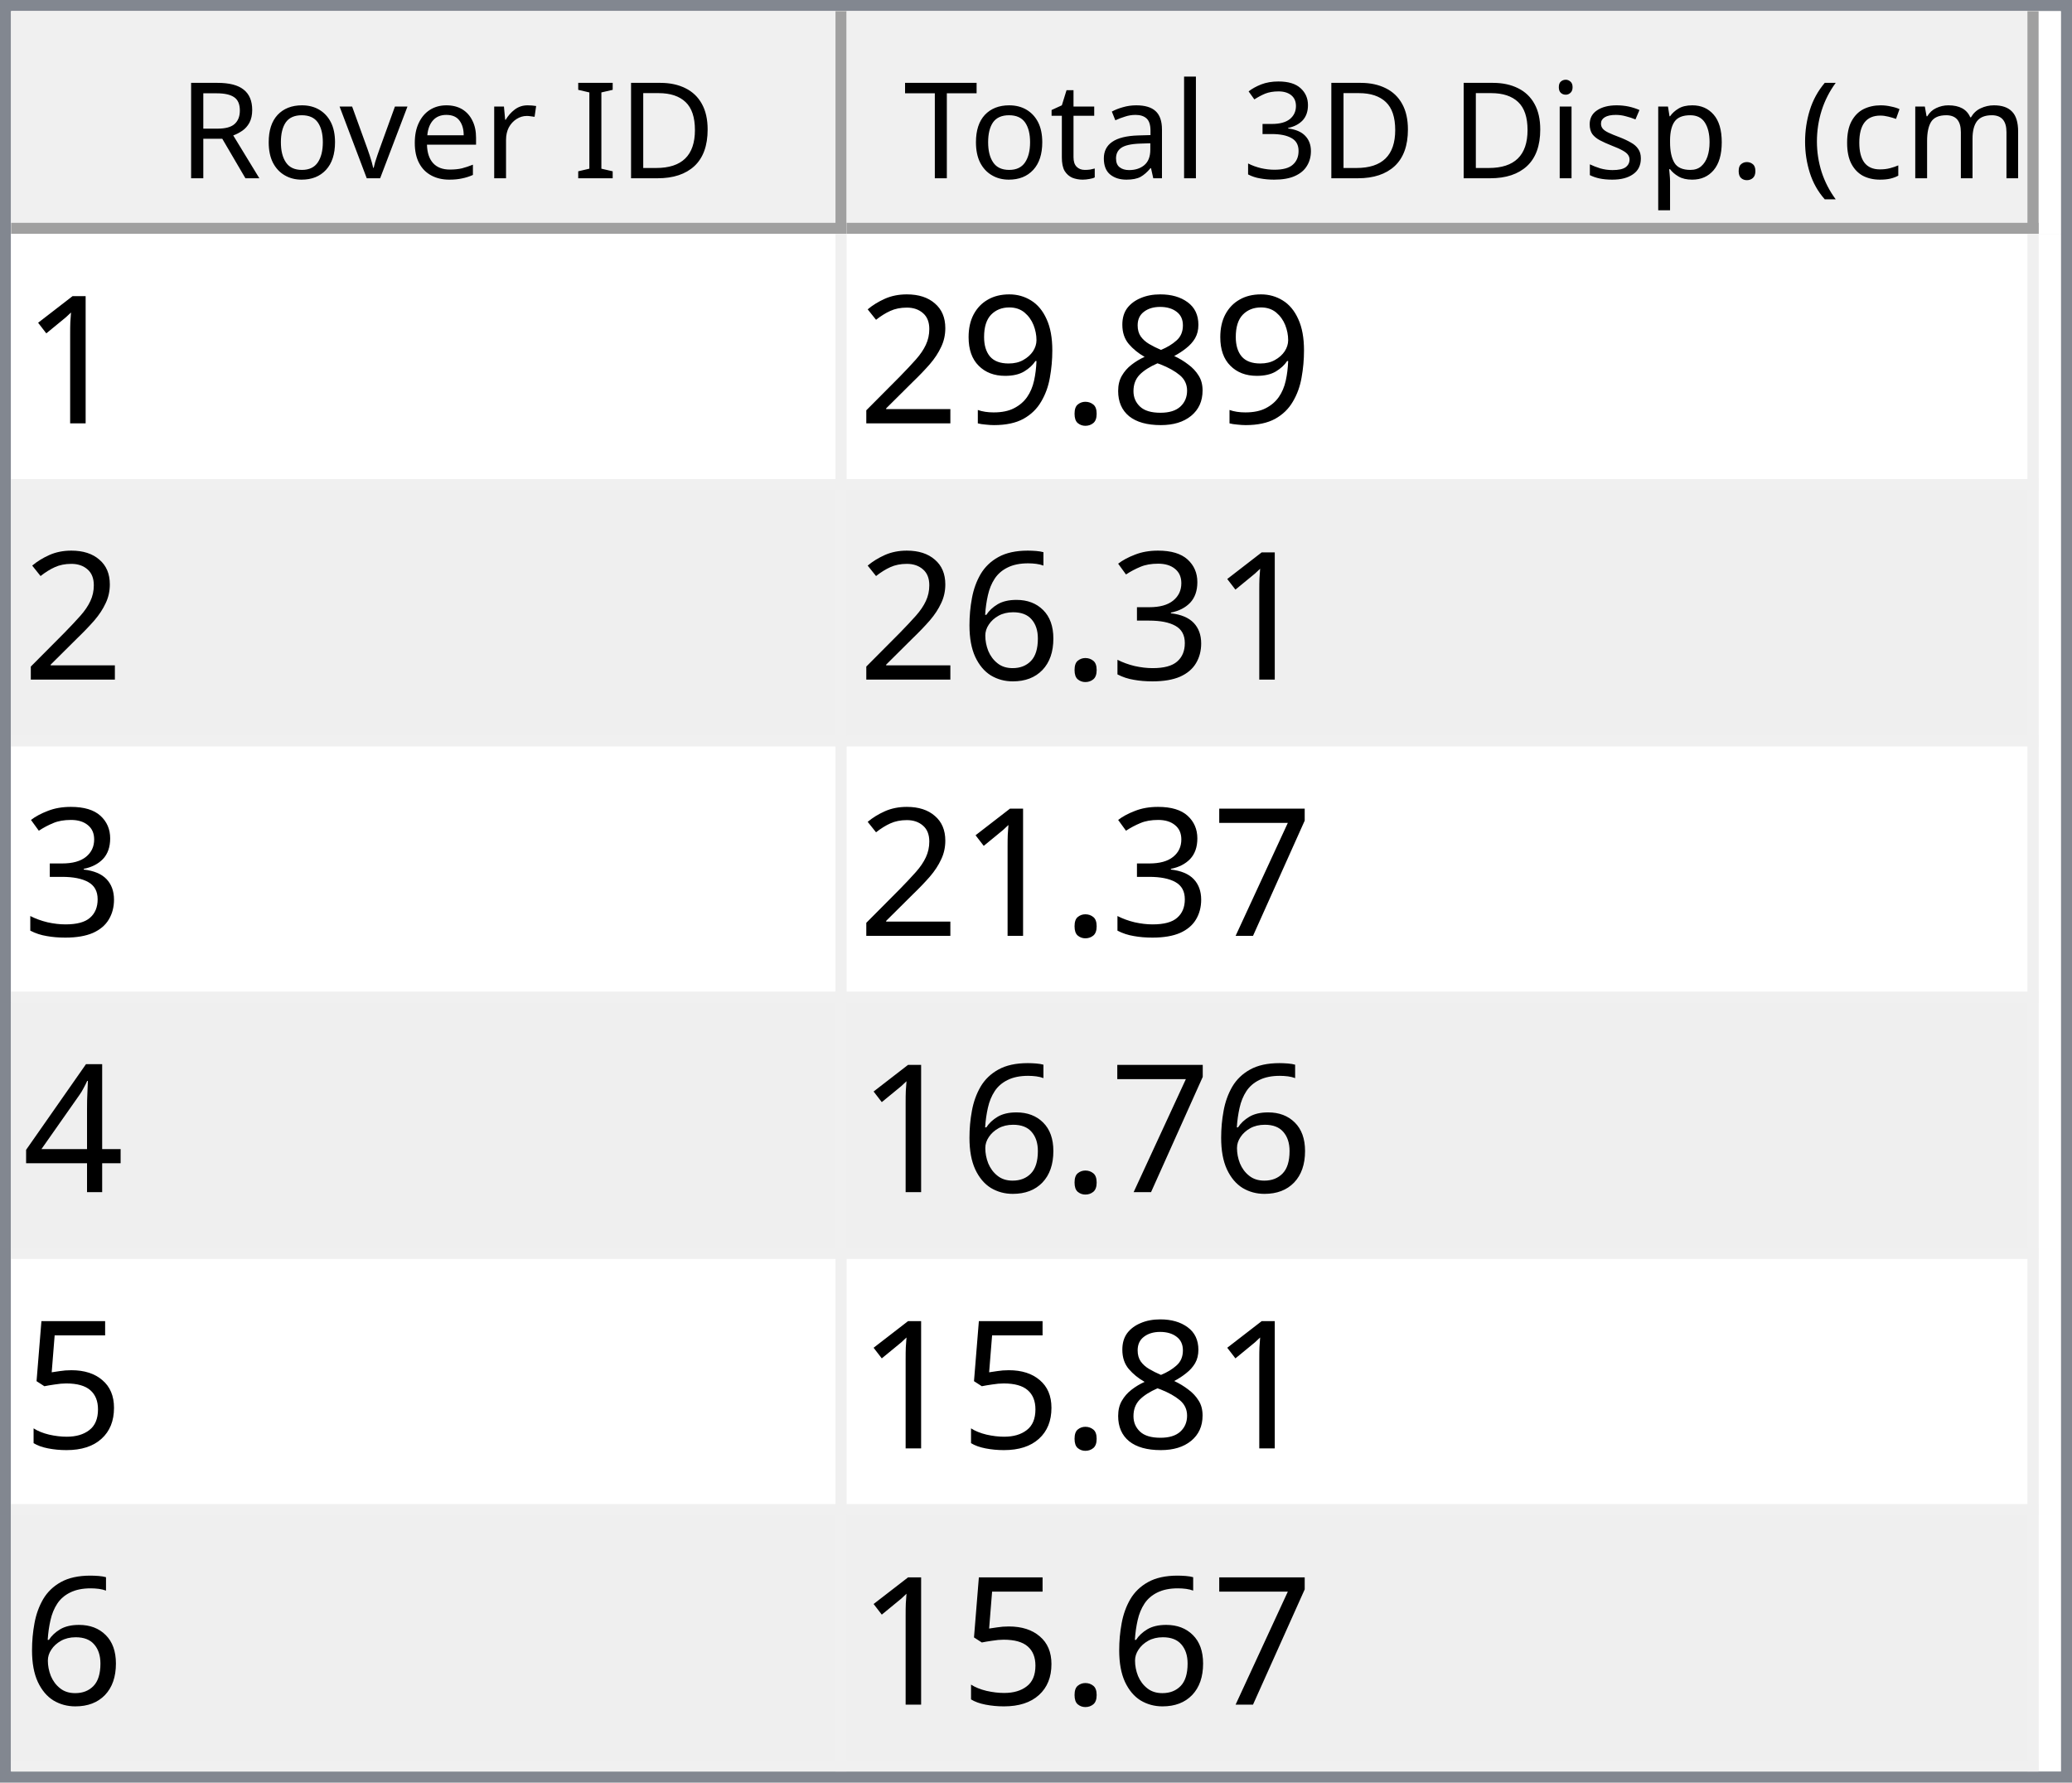
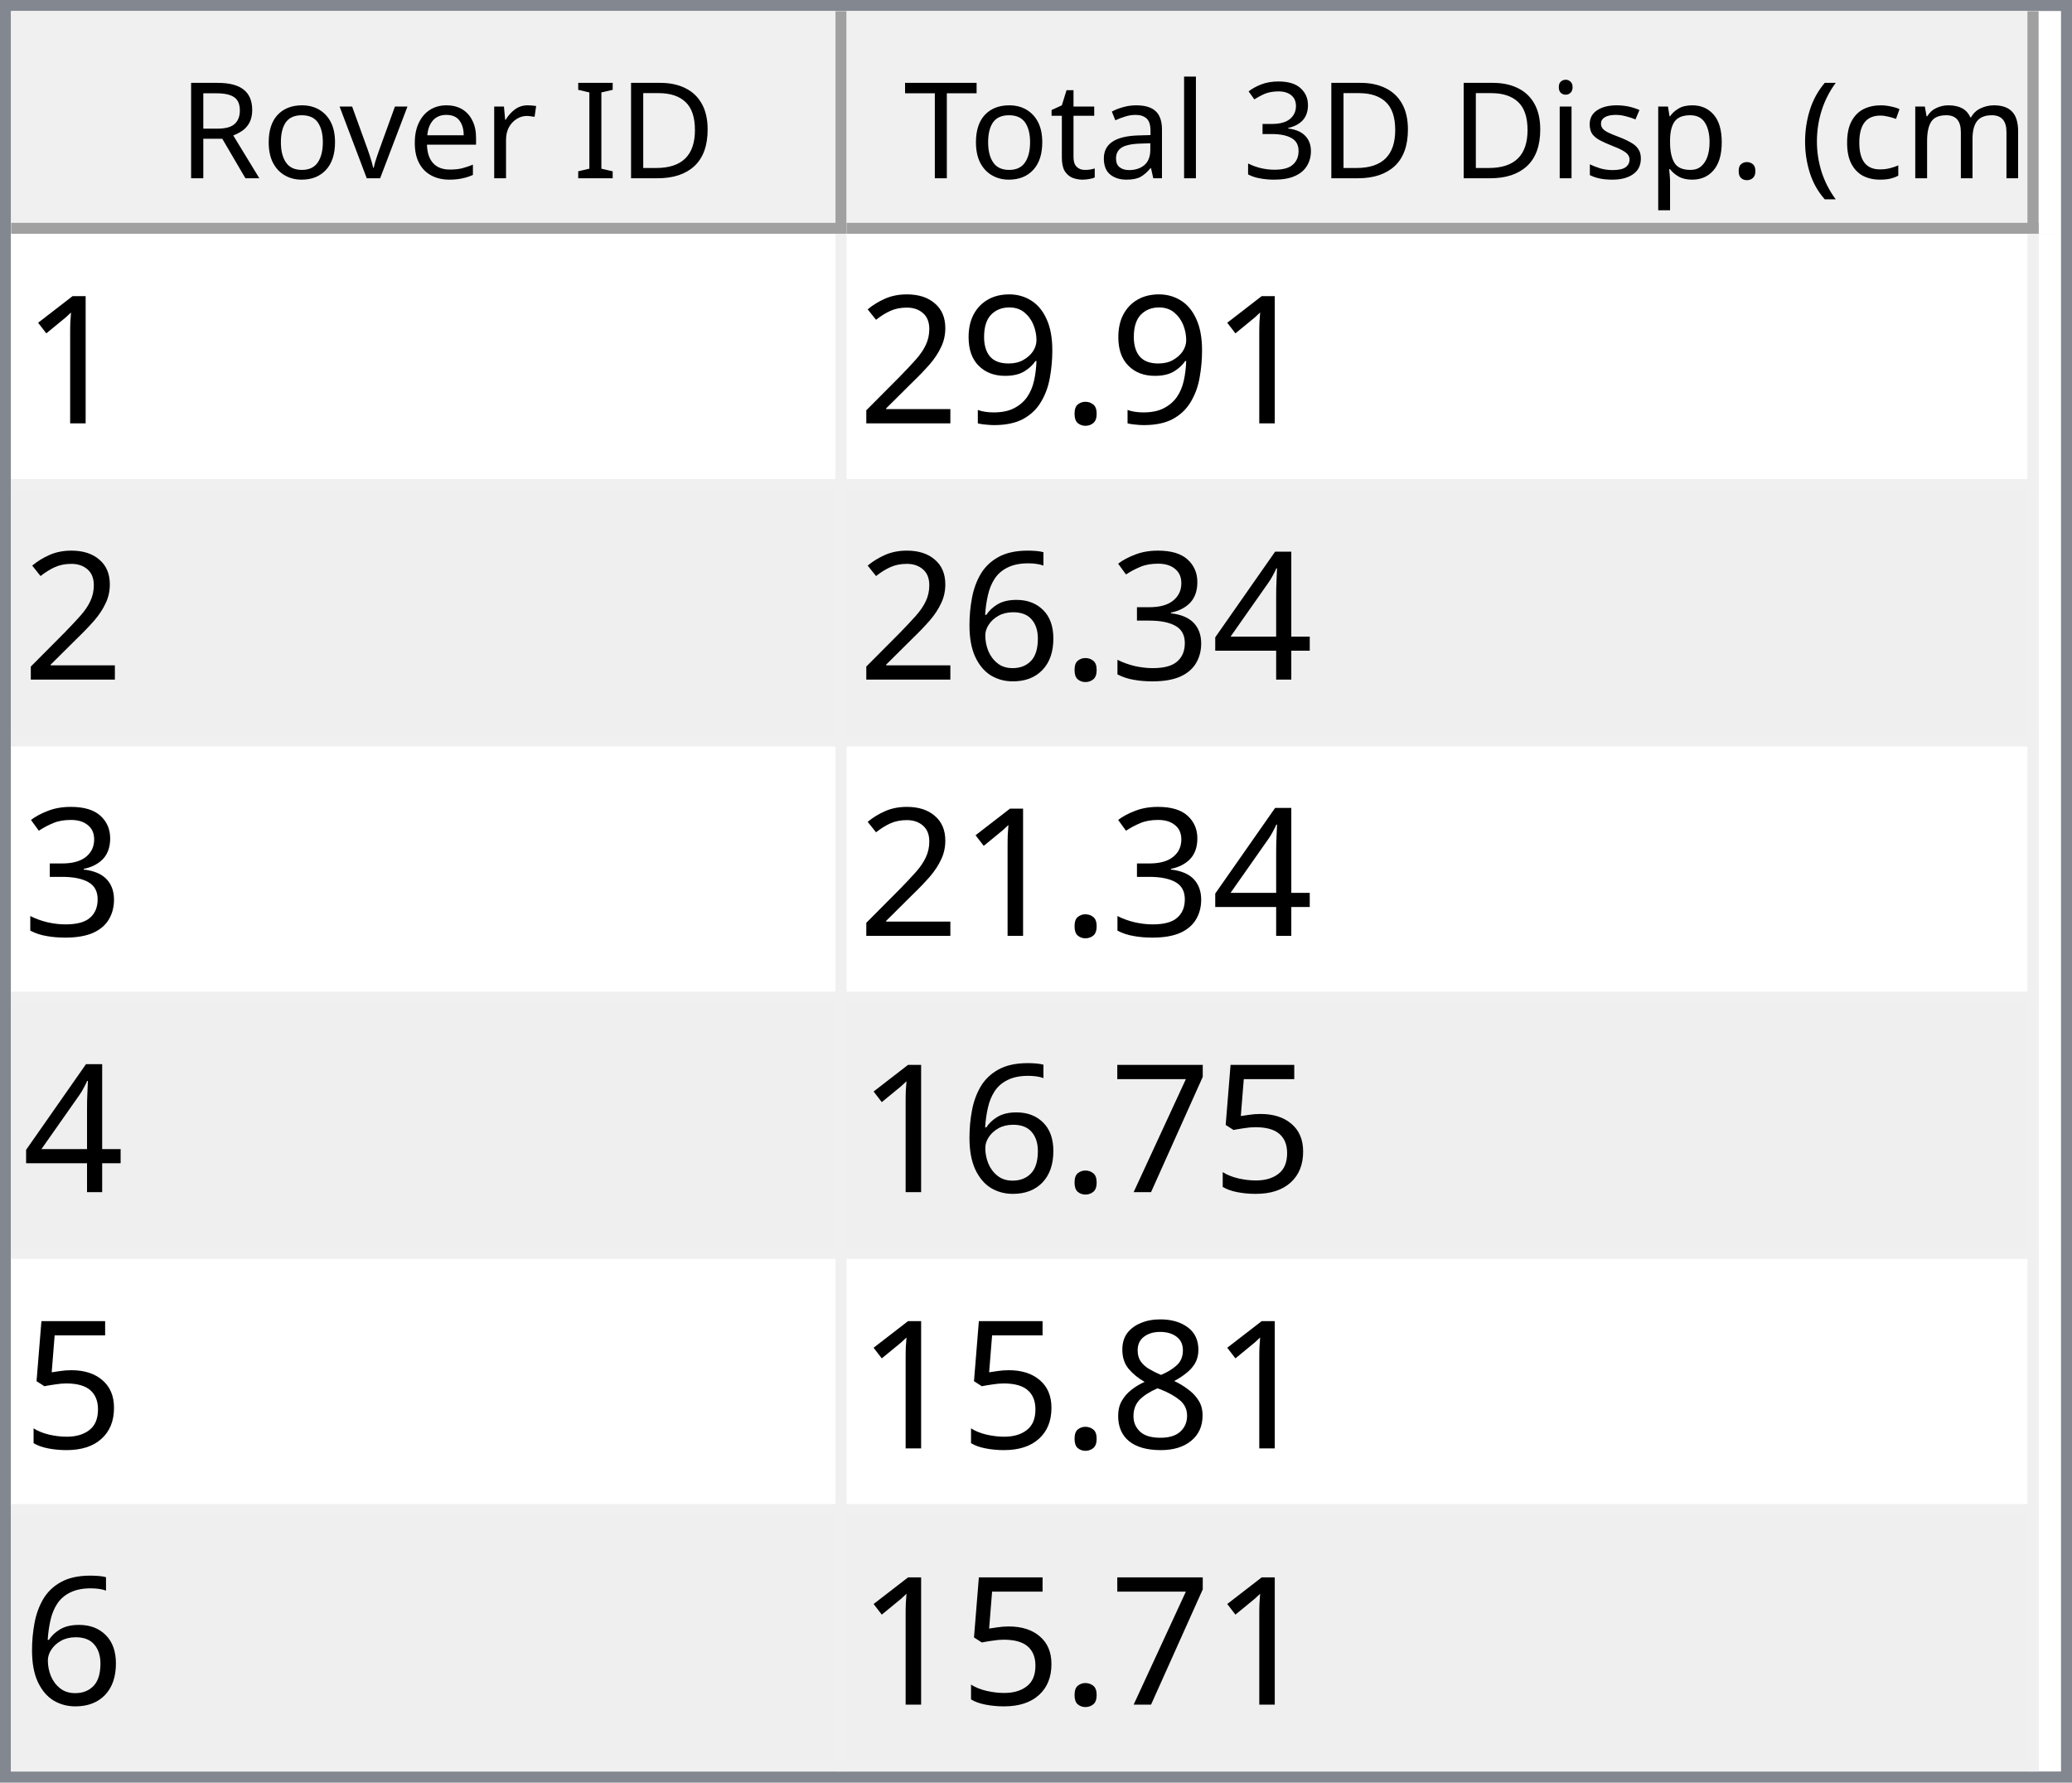
<svg xmlns="http://www.w3.org/2000/svg" style="fill-opacity:1; color-rendering:auto; color-interpolation:auto; text-rendering:auto; stroke:black; stroke-linecap:square; stroke-miterlimit:10; shape-rendering:auto; stroke-opacity:1; fill:black; stroke-dasharray:none; font-weight:normal; stroke-width:1; font-family:'Dialog'; font-style:normal; stroke-linejoin:miter; font-size:12px; stroke-dashoffset:0; image-rendering:auto;" width="186" height="160">
  <defs id="genericDefs" />
  <g>
    <defs id="defs1">
      <clipPath clipPathUnits="userSpaceOnUse" id="clipPath1">
        <path d="M0 0 L186 0 L186 160 L0 160 L0 0 Z" />
      </clipPath>
      <clipPath clipPathUnits="userSpaceOnUse" id="clipPath2">
        <path d="M0 0 L0 160 L186 160 L186 0 Z" />
      </clipPath>
      <clipPath clipPathUnits="userSpaceOnUse" id="clipPath3">
        <path d="M0 0 L0 20 L184 20 L184 0 Z" />
      </clipPath>
      <clipPath clipPathUnits="userSpaceOnUse" id="clipPath4">
        <path d="M0 0 L0 20 L75 20 L75 0 Z" />
      </clipPath>
      <clipPath clipPathUnits="userSpaceOnUse" id="clipPath5">
        <path d="M1 1 L1 19 L74 19 L74 1 Z" />
      </clipPath>
      <clipPath clipPathUnits="userSpaceOnUse" id="clipPath6">
        <path d="M0 0 L0 18 L73 18 L73 0 Z" />
      </clipPath>
      <clipPath clipPathUnits="userSpaceOnUse" id="clipPath7">
        <path d="M-0.5 -0.5 L-0.5 19.5 L74.5 19.5 L74.5 -0.5 Z" />
      </clipPath>
      <clipPath clipPathUnits="userSpaceOnUse" id="clipPath8">
        <path d="M0 0 L0 20 L107 20 L107 0 Z" />
      </clipPath>
      <clipPath clipPathUnits="userSpaceOnUse" id="clipPath9">
        <path d="M1 1 L1 19 L106 19 L106 1 Z" />
      </clipPath>
      <clipPath clipPathUnits="userSpaceOnUse" id="clipPath10">
        <path d="M0 0 L0 18 L105 18 L105 0 Z" />
      </clipPath>
      <clipPath clipPathUnits="userSpaceOnUse" id="clipPath11">
        <path d="M-0.5 -0.5 L-0.5 19.5 L106.5 19.5 L106.5 -0.5 Z" />
      </clipPath>
      <clipPath clipPathUnits="userSpaceOnUse" id="clipPath12">
        <path d="M0 0 L0 138 L184 138 L184 0 Z" />
      </clipPath>
      <clipPath clipPathUnits="userSpaceOnUse" id="clipPath13">
        <path d="M0 0 L0 138 L182 138 L182 0 Z" />
      </clipPath>
      <clipPath clipPathUnits="userSpaceOnUse" id="clipPath14">
        <path d="M-0.5 -0.5 L-0.5 137.5 L181.5 137.5 L181.5 -0.5 Z" />
      </clipPath>
      <clipPath clipPathUnits="userSpaceOnUse" id="clipPath15">
        <path d="M0 0 L0 22 L74 22 L74 0 Z" />
      </clipPath>
      <clipPath clipPathUnits="userSpaceOnUse" id="clipPath16">
        <path d="M0 0 L0 22 L106 22 L106 0 Z" />
      </clipPath>
      <font horiz-adv-x="64.551" id="font1">
        <font-face ascent="107.91" descent="25.098" units-per-em="100" style="font-style:normal; font-family:Segoe UI; font-weight:normal;" />
        <missing-glyph horiz-adv-x="64.551" d="M8.109 0 L8.109 68.266 L56.453 68.266 L56.453 0 L8.109 0 ZM15.328 7.234 L49.219 7.234 L49.219 61.031 L15.328 61.031 L15.328 7.234 Z" />
        <glyph unicode="D" horiz-adv-x="70.117" d="M9.188 0 L9.188 70.016 L28.516 70.016 Q65.531 70.016 65.531 35.891 Q65.531 19.672 55.25 9.836 Q44.969 0 27.734 0 L9.188 0 ZM17.391 62.594 L17.391 7.422 L27.828 7.422 Q41.609 7.422 49.273 14.797 Q56.938 22.172 56.938 35.688 Q56.938 62.594 28.328 62.594 L17.391 62.594 Z" />
        <glyph unicode="I" horiz-adv-x="26.611" d="M17.391 0 L9.188 0 L9.188 70.016 L17.391 70.016 L17.391 0 Z" />
        <glyph unicode=" " horiz-adv-x="27.393" d="" />
        <glyph unicode="r" horiz-adv-x="34.766" d="M34.188 41.891 Q32.078 43.5 28.125 43.5 Q23 43.5 19.555 38.672 Q16.109 33.844 16.109 25.484 L16.109 0 L8.109 0 L8.109 50 L16.109 50 L16.109 39.703 L16.312 39.703 Q18.016 44.969 21.531 47.922 Q25.047 50.875 29.391 50.875 Q32.516 50.875 34.188 50.203 L34.188 41.891 Z" />
        <glyph unicode="e" horiz-adv-x="52.295" d="M48.297 23 L12.984 23 Q13.188 14.656 17.484 10.109 Q21.781 5.562 29.297 5.562 Q37.75 5.562 44.828 11.141 L44.828 3.609 Q38.234 -1.172 27.391 -1.172 Q16.797 -1.172 10.742 5.641 Q4.688 12.453 4.688 24.812 Q4.688 36.469 11.305 43.82 Q17.922 51.172 27.734 51.172 Q37.547 51.172 42.922 44.828 Q48.297 38.484 48.297 27.203 L48.297 23 ZM40.094 29.781 Q40.047 36.719 36.75 40.578 Q33.453 44.438 27.594 44.438 Q21.922 44.438 17.969 40.383 Q14.016 36.328 13.094 29.781 L40.094 29.781 Z" />
        <glyph unicode="v" horiz-adv-x="47.9" d="M47.406 50 L27.484 0 L19.625 0 L0.688 50 L9.469 50 L22.172 13.672 Q23.578 9.672 23.922 6.688 L24.125 6.688 Q24.609 10.453 25.688 13.484 L38.969 50 L47.406 50 Z" />
        <glyph unicode="o" horiz-adv-x="58.594" d="M29 -1.172 Q17.922 -1.172 11.305 5.836 Q4.688 12.844 4.688 24.422 Q4.688 37.016 11.57 44.094 Q18.453 51.172 30.172 51.172 Q41.359 51.172 47.633 44.289 Q53.906 37.406 53.906 25.203 Q53.906 13.234 47.141 6.031 Q40.375 -1.172 29 -1.172 ZM29.594 44.438 Q21.875 44.438 17.383 39.188 Q12.891 33.938 12.891 24.703 Q12.891 15.828 17.43 10.695 Q21.969 5.562 29.594 5.562 Q37.359 5.562 41.531 10.594 Q45.703 15.625 45.703 24.906 Q45.703 34.281 41.531 39.359 Q37.359 44.438 29.594 44.438 Z" />
        <glyph unicode="R" horiz-adv-x="59.814" d="M59.375 0 L49.609 0 L37.891 19.625 Q36.281 22.359 34.766 24.289 Q33.25 26.219 31.664 27.438 Q30.078 28.656 28.25 29.219 Q26.422 29.781 24.125 29.781 L17.391 29.781 L17.391 0 L9.188 0 L9.188 70.016 L30.078 70.016 Q34.672 70.016 38.555 68.867 Q42.438 67.719 45.289 65.375 Q48.141 63.031 49.758 59.547 Q51.375 56.062 51.375 51.375 Q51.375 47.703 50.273 44.656 Q49.172 41.609 47.148 39.211 Q45.125 36.812 42.266 35.133 Q39.406 33.453 35.844 32.516 L35.844 32.328 Q37.594 31.547 38.891 30.547 Q40.188 29.547 41.359 28.18 Q42.531 26.812 43.68 25.078 Q44.828 23.344 46.234 21.047 L59.375 0 ZM17.391 62.594 L17.391 37.203 L28.516 37.203 Q31.594 37.203 34.203 38.133 Q36.812 39.062 38.719 40.797 Q40.625 42.531 41.703 45.047 Q42.781 47.562 42.781 50.688 Q42.781 56.297 39.141 59.445 Q35.5 62.594 28.609 62.594 L17.391 62.594 Z" />
        <glyph unicode=")" horiz-adv-x="30.176" d="M8.297 -15.922 L1.172 -15.922 Q16.406 2.344 16.406 26.812 Q16.406 51.469 1.078 70.016 L8.297 70.016 Q23.531 52.156 23.531 26.703 Q23.531 1.375 8.297 -15.922 Z" />
        <glyph unicode="m" horiz-adv-x="86.133" d="M79.109 0 L71.094 0 L71.094 28.719 Q71.094 37.016 68.531 40.727 Q65.969 44.438 59.906 44.438 Q54.781 44.438 51.195 39.75 Q47.609 35.062 47.609 28.516 L47.609 0 L39.594 0 L39.594 29.688 Q39.594 44.438 28.219 44.438 Q22.953 44.438 19.531 40.016 Q16.109 35.594 16.109 28.516 L16.109 0 L8.109 0 L8.109 50 L16.109 50 L16.109 42.094 L16.312 42.094 Q21.625 51.172 31.844 51.172 Q36.969 51.172 40.773 48.312 Q44.578 45.453 46 40.828 Q51.562 51.172 62.594 51.172 Q79.109 51.172 79.109 30.812 L79.109 0 Z" />
        <glyph unicode="c" horiz-adv-x="46.191" d="M42.188 2.297 Q36.422 -1.172 28.516 -1.172 Q17.828 -1.172 11.258 5.789 Q4.688 12.75 4.688 23.828 Q4.688 36.188 11.766 43.68 Q18.844 51.172 30.672 51.172 Q37.25 51.172 42.281 48.734 L42.281 40.531 Q36.719 44.438 30.375 44.438 Q22.703 44.438 17.797 38.945 Q12.891 33.453 12.891 24.516 Q12.891 15.719 17.508 10.641 Q22.125 5.562 29.891 5.562 Q36.422 5.562 42.188 9.906 L42.188 2.297 Z" />
        <glyph unicode="(" horiz-adv-x="30.176" d="M29.109 -15.922 L21.969 -15.922 Q6.844 1.375 6.844 26.703 Q6.844 52.156 21.969 70.016 L29.203 70.016 Q13.875 51.469 13.875 26.812 Q13.875 2.344 29.109 -15.922 Z" />
        <glyph unicode="." horiz-adv-x="21.68" d="M10.891 -1.078 Q8.641 -1.078 7.055 0.539 Q5.469 2.156 5.469 4.391 Q5.469 6.641 7.055 8.273 Q8.641 9.906 10.891 9.906 Q13.188 9.906 14.797 8.273 Q16.406 6.641 16.406 4.391 Q16.406 2.156 14.797 0.539 Q13.188 -1.078 10.891 -1.078 Z" />
        <glyph unicode="p" horiz-adv-x="58.789" d="M16.312 7.234 L16.109 7.234 L16.109 -23 L8.109 -23 L8.109 50 L16.109 50 L16.109 41.219 L16.312 41.219 Q22.219 51.172 33.594 51.172 Q43.266 51.172 48.688 44.461 Q54.109 37.75 54.109 26.469 Q54.109 13.922 48 6.375 Q41.891 -1.172 31.297 -1.172 Q21.578 -1.172 16.312 7.234 ZM16.109 27.391 L16.109 20.406 Q16.109 14.203 20.141 9.883 Q24.172 5.562 30.375 5.562 Q37.641 5.562 41.773 11.133 Q45.906 16.703 45.906 26.609 Q45.906 34.969 42.047 39.703 Q38.188 44.438 31.594 44.438 Q24.609 44.438 20.359 39.578 Q16.109 34.719 16.109 27.391 Z" />
        <glyph unicode="s" horiz-adv-x="42.432" d="M5.078 1.812 L5.078 10.406 Q11.625 5.562 19.484 5.562 Q30.031 5.562 30.031 12.594 Q30.031 14.594 29.125 15.992 Q28.219 17.391 26.68 18.461 Q25.141 19.531 23.07 20.383 Q21 21.234 18.609 22.172 Q15.281 23.484 12.766 24.828 Q10.25 26.172 8.57 27.859 Q6.891 29.547 6.031 31.695 Q5.172 33.844 5.172 36.719 Q5.172 40.234 6.789 42.945 Q8.406 45.656 11.086 47.484 Q13.766 49.312 17.211 50.242 Q20.656 51.172 24.312 51.172 Q30.812 51.172 35.938 48.922 L35.938 40.828 Q30.422 44.438 23.25 44.438 Q21 44.438 19.195 43.922 Q17.391 43.406 16.094 42.477 Q14.797 41.547 14.086 40.258 Q13.375 38.969 13.375 37.406 Q13.375 35.453 14.086 34.133 Q14.797 32.812 16.164 31.789 Q17.531 30.766 19.484 29.938 Q21.438 29.109 23.922 28.125 Q27.25 26.859 29.883 25.516 Q32.516 24.172 34.375 22.484 Q36.234 20.797 37.234 18.602 Q38.234 16.406 38.234 13.375 Q38.234 9.672 36.602 6.938 Q34.969 4.203 32.234 2.398 Q29.5 0.594 25.93 -0.289 Q22.359 -1.172 18.453 -1.172 Q10.75 -1.172 5.078 1.812 Z" />
        <glyph unicode="i" horiz-adv-x="24.219" d="M12.203 62.703 Q10.062 62.703 8.547 64.164 Q7.031 65.625 7.031 67.875 Q7.031 70.125 8.547 71.609 Q10.062 73.094 12.203 73.094 Q14.406 73.094 15.945 71.609 Q17.484 70.125 17.484 67.875 Q17.484 65.719 15.945 64.211 Q14.406 62.703 12.203 62.703 ZM16.109 0 L8.109 0 L8.109 50 L16.109 50 L16.109 0 Z" />
        <glyph unicode="3" horiz-adv-x="53.906" d="M46.531 19.828 Q46.531 15.094 44.75 11.211 Q42.969 7.328 39.719 4.57 Q36.469 1.812 31.93 0.297 Q27.391 -1.219 21.922 -1.219 Q11.922 -1.219 6 2.594 L6 11.188 Q13.094 5.609 22.219 5.609 Q25.875 5.609 28.828 6.539 Q31.781 7.469 33.906 9.227 Q36.031 10.984 37.18 13.477 Q38.328 15.969 38.328 19.094 Q38.328 32.812 18.797 32.812 L12.984 32.812 L12.984 39.594 L18.5 39.594 Q35.797 39.594 35.797 52.484 Q35.797 64.406 22.609 64.406 Q15.188 64.406 8.688 59.422 L8.688 67.188 Q15.375 71.188 24.609 71.188 Q29 71.188 32.57 69.969 Q36.141 68.75 38.68 66.555 Q41.219 64.359 42.609 61.281 Q44 58.203 44 54.5 Q44 40.672 30.031 36.719 L30.031 36.531 Q33.594 36.141 36.625 34.797 Q39.656 33.453 41.852 31.305 Q44.047 29.156 45.289 26.25 Q46.531 23.344 46.531 19.828 Z" />
        <glyph unicode="l" horiz-adv-x="24.219" d="M16.109 0 L8.109 0 L8.109 74.031 L16.109 74.031 L16.109 0 Z" />
        <glyph unicode="a" horiz-adv-x="50.879" d="M43.891 0 L35.891 0 L35.891 7.812 L35.688 7.812 Q30.469 -1.172 20.312 -1.172 Q12.844 -1.172 8.617 2.781 Q4.391 6.734 4.391 13.281 Q4.391 27.297 20.906 29.594 L35.891 31.688 Q35.891 44.438 25.594 44.438 Q16.547 44.438 9.281 38.281 L9.281 46.484 Q16.656 51.172 26.266 51.172 Q43.891 51.172 43.891 32.516 L43.891 0 ZM35.891 25.297 L23.828 23.641 Q18.266 22.859 15.43 20.875 Q12.594 18.891 12.594 13.875 Q12.594 10.203 15.211 7.883 Q17.828 5.562 22.172 5.562 Q28.125 5.562 32.008 9.742 Q35.891 13.922 35.891 20.312 L35.891 25.297 Z" />
        <glyph unicode="t" horiz-adv-x="33.887" d="M31.297 0.484 Q28.469 -1.078 23.828 -1.078 Q10.688 -1.078 10.688 13.578 L10.688 43.172 L2.094 43.172 L2.094 50 L10.688 50 L10.688 62.203 L18.703 64.797 L18.703 50 L31.297 50 L31.297 43.172 L18.703 43.172 L18.703 14.984 Q18.703 9.969 20.414 7.82 Q22.125 5.672 26.078 5.672 Q29.109 5.672 31.297 7.328 L31.297 0.484 Z" />
        <glyph unicode="T" horiz-adv-x="52.393" d="M50.594 62.594 L30.375 62.594 L30.375 0 L22.172 0 L22.172 62.594 L2 62.594 L2 70.016 L50.594 70.016 L50.594 62.594 Z" />
      </font>
      <font horiz-adv-x="75.0" id="font2">
        <font-face ascent="100.537" descent="21.973" units-per-em="100" style="font-style:normal; font-family:sans-serif; font-weight:normal;" />
        <missing-glyph horiz-adv-x="75.0" d="M12.5 0 L12.5 62.5 L62.5 62.5 L62.5 0 L12.5 0 ZM14.062 1.562 L60.938 1.562 L60.938 60.938 L14.062 60.938 L14.062 1.562 Z" />
        <glyph unicode="1" horiz-adv-x="55.615" d="M37.25 0 L28.469 0 L28.469 56 Q25.297 52.984 20.141 49.953 Q14.984 46.922 10.891 45.406 L10.891 53.906 Q18.266 57.375 23.781 62.305 Q29.297 67.234 31.594 71.875 L37.25 71.875 L37.25 0 Z" />
-         <glyph unicode="8" horiz-adv-x="55.615" d="M17.672 38.812 Q12.203 40.828 9.57 44.539 Q6.938 48.25 6.938 53.422 Q6.938 61.234 12.555 66.555 Q18.172 71.875 27.484 71.875 Q36.859 71.875 42.578 66.43 Q48.297 60.984 48.297 53.172 Q48.297 48.188 45.68 44.508 Q43.062 40.828 37.75 38.812 Q44.344 36.672 47.781 31.883 Q51.219 27.094 51.219 20.453 Q51.219 11.281 44.727 5.031 Q38.234 -1.219 27.641 -1.219 Q17.047 -1.219 10.547 5.055 Q4.047 11.328 4.047 20.703 Q4.047 27.688 7.594 32.398 Q11.141 37.109 17.672 38.812 ZM15.922 53.719 Q15.922 48.641 19.195 45.414 Q22.469 42.188 27.688 42.188 Q32.766 42.188 36.016 45.383 Q39.266 48.578 39.266 53.219 Q39.266 58.062 35.914 61.359 Q32.562 64.656 27.594 64.656 Q22.562 64.656 19.242 61.43 Q15.922 58.203 15.922 53.719 ZM13.094 20.656 Q13.094 16.891 14.875 13.375 Q16.656 9.859 20.172 7.93 Q23.688 6 27.734 6 Q34.031 6 38.133 10.055 Q42.234 14.109 42.234 20.359 Q42.234 26.703 38.016 30.859 Q33.797 35.016 27.438 35.016 Q21.234 35.016 17.164 30.914 Q13.094 26.812 13.094 20.656 Z" />
        <glyph unicode="." horiz-adv-x="27.783" d="M9.078 0 L9.078 10.016 L19.094 10.016 L19.094 0 L9.078 0 Z" />
        <glyph unicode="9" horiz-adv-x="55.615" d="M5.469 16.547 L13.922 17.328 Q14.984 11.375 18.016 8.688 Q21.047 6 25.781 6 Q29.828 6 32.883 7.859 Q35.938 9.719 37.891 12.82 Q39.844 15.922 41.164 21.195 Q42.484 26.469 42.484 31.938 Q42.484 32.516 42.438 33.688 Q39.797 29.5 35.234 26.883 Q30.672 24.266 25.344 24.266 Q16.453 24.266 10.305 30.711 Q4.156 37.156 4.156 47.703 Q4.156 58.594 10.578 65.234 Q17 71.875 26.656 71.875 Q33.641 71.875 39.43 68.117 Q45.219 64.359 48.219 57.398 Q51.219 50.438 51.219 37.25 Q51.219 23.531 48.242 15.406 Q45.266 7.281 39.383 3.031 Q33.5 -1.219 25.594 -1.219 Q17.188 -1.219 11.867 3.445 Q6.547 8.109 5.469 16.547 ZM41.453 48.141 Q41.453 55.719 37.43 60.156 Q33.406 64.594 27.734 64.594 Q21.875 64.594 17.531 59.812 Q13.188 55.031 13.188 47.406 Q13.188 40.578 17.312 36.305 Q21.438 32.031 27.484 32.031 Q33.594 32.031 37.523 36.305 Q41.453 40.578 41.453 48.141 Z" />
        <glyph unicode="2" horiz-adv-x="55.615" d="M50.344 8.453 L50.344 0 L3.031 0 Q2.938 3.172 4.047 6.109 Q5.859 10.938 9.836 15.625 Q13.812 20.312 21.344 26.469 Q33.016 36.031 37.117 41.625 Q41.219 47.219 41.219 52.203 Q41.219 57.422 37.477 61.008 Q33.734 64.594 27.734 64.594 Q21.391 64.594 17.578 60.789 Q13.766 56.984 13.719 50.25 L4.688 51.172 Q5.609 61.281 11.664 66.578 Q17.719 71.875 27.938 71.875 Q38.234 71.875 44.242 66.164 Q50.25 60.453 50.25 52 Q50.25 47.703 48.492 43.555 Q46.734 39.406 42.656 34.812 Q38.578 30.219 29.109 22.219 Q21.188 15.578 18.945 13.211 Q16.703 10.844 15.234 8.453 L50.344 8.453 Z" />
+         <glyph unicode="4" horiz-adv-x="55.615" d="M32.328 0 L32.328 17.141 L1.266 17.141 L1.266 25.203 L33.938 71.578 L41.109 71.578 L41.109 25.203 L50.781 25.203 L50.781 17.141 L41.109 17.141 L41.109 0 L32.328 0 ZM32.328 25.203 L32.328 57.469 L9.906 25.203 L32.328 25.203 Z" />
        <glyph unicode="3" horiz-adv-x="55.615" d="M4.203 18.891 L12.984 20.062 Q14.5 12.594 18.141 9.297 Q21.781 6 27 6 Q33.203 6 37.477 10.297 Q41.75 14.594 41.75 20.953 Q41.75 27 37.797 30.93 Q33.844 34.859 27.734 34.859 Q25.25 34.859 21.531 33.891 L22.516 41.609 Q23.391 41.5 23.922 41.5 Q29.547 41.5 34.039 44.43 Q38.531 47.359 38.531 53.469 Q38.531 58.297 35.258 61.477 Q31.984 64.656 26.812 64.656 Q21.688 64.656 18.266 61.43 Q14.844 58.203 13.875 51.766 L5.078 53.328 Q6.688 62.156 12.398 67.016 Q18.109 71.875 26.609 71.875 Q32.469 71.875 37.398 69.359 Q42.328 66.844 44.945 62.5 Q47.562 58.156 47.562 53.266 Q47.562 48.641 45.07 44.828 Q42.578 41.016 37.703 38.766 Q44.047 37.312 47.562 32.695 Q51.078 28.078 51.078 21.141 Q51.078 11.766 44.242 5.25 Q37.406 -1.266 26.953 -1.266 Q17.531 -1.266 11.305 4.352 Q5.078 9.969 4.203 18.891 Z" />
        <glyph unicode="6" horiz-adv-x="55.615" d="M49.75 54.047 L41.016 53.375 Q39.844 58.547 37.703 60.891 Q34.125 64.656 28.906 64.656 Q24.703 64.656 21.531 62.312 Q17.391 59.281 14.992 53.469 Q12.594 47.656 12.5 36.922 Q15.672 41.75 20.266 44.094 Q24.859 46.438 29.891 46.438 Q38.672 46.438 44.852 39.969 Q51.031 33.5 51.031 23.25 Q51.031 16.5 48.125 10.719 Q45.219 4.938 40.141 1.859 Q35.062 -1.219 28.609 -1.219 Q17.625 -1.219 10.695 6.859 Q3.766 14.938 3.766 33.5 Q3.766 54.25 11.422 63.672 Q18.109 71.875 29.438 71.875 Q37.891 71.875 43.289 67.141 Q48.688 62.406 49.75 54.047 ZM13.875 23.188 Q13.875 18.656 15.797 14.508 Q17.719 10.359 21.188 8.18 Q24.656 6 28.469 6 Q34.031 6 38.039 10.492 Q42.047 14.984 42.047 22.703 Q42.047 30.125 38.086 34.398 Q34.125 38.672 28.125 38.672 Q22.172 38.672 18.023 34.398 Q13.875 30.125 13.875 23.188 Z" />
+         <glyph unicode="5" horiz-adv-x="55.615" d="M4.156 18.75 L13.375 19.531 Q14.406 12.797 18.141 9.398 Q21.875 6 27.156 6 Q33.5 6 37.891 10.789 Q42.281 15.578 42.281 23.484 Q42.281 31 38.062 35.352 Q33.844 39.703 27 39.703 Q22.75 39.703 19.336 37.773 Q15.922 35.844 13.969 32.766 L5.719 33.844 L12.641 70.609 L48.25 70.609 L48.25 62.203 L19.672 62.203 L15.828 42.969 Q22.266 47.469 29.344 47.469 Q38.719 47.469 45.164 40.969 Q51.609 34.469 51.609 24.266 Q51.609 14.547 45.953 7.469 Q39.062 -1.219 27.156 -1.219 Q17.391 -1.219 11.211 4.25 Q5.031 9.719 4.156 18.75 Z" />
        <glyph unicode="7" horiz-adv-x="55.615" d="M4.734 62.203 L4.734 70.656 L51.078 70.656 L51.078 63.812 Q44.234 56.547 37.523 44.484 Q30.812 32.422 27.156 19.672 Q24.516 10.688 23.781 0 L14.75 0 Q14.891 8.453 18.062 20.414 Q21.234 32.375 27.172 43.484 Q33.109 54.594 39.797 62.203 L4.734 62.203 Z" />
-         <glyph unicode="4" horiz-adv-x="55.615" d="M32.328 0 L32.328 17.141 L1.266 17.141 L1.266 25.203 L33.938 71.578 L41.109 71.578 L41.109 25.203 L50.781 25.203 L50.781 17.141 L41.109 17.141 L41.109 0 L32.328 0 ZM32.328 25.203 L32.328 57.469 L9.906 25.203 L32.328 25.203 Z" />
-         <glyph unicode="5" horiz-adv-x="55.615" d="M4.156 18.75 L13.375 19.531 Q14.406 12.797 18.141 9.398 Q21.875 6 27.156 6 Q33.5 6 37.891 10.789 Q42.281 15.578 42.281 23.484 Q42.281 31 38.062 35.352 Q33.844 39.703 27 39.703 Q22.75 39.703 19.336 37.773 Q15.922 35.844 13.969 32.766 L5.719 33.844 L12.641 70.609 L48.25 70.609 L48.25 62.203 L19.672 62.203 L15.828 42.969 Q22.266 47.469 29.344 47.469 Q38.719 47.469 45.164 40.969 Q51.609 34.469 51.609 24.266 Q51.609 14.547 45.953 7.469 Q39.062 -1.219 27.156 -1.219 Q17.391 -1.219 11.211 4.25 Q5.031 9.719 4.156 18.75 Z" />
+         <glyph unicode="8" horiz-adv-x="55.615" d="M17.672 38.812 Q12.203 40.828 9.57 44.539 Q6.938 48.25 6.938 53.422 Q6.938 61.234 12.555 66.555 Q18.172 71.875 27.484 71.875 Q36.859 71.875 42.578 66.43 Q48.297 60.984 48.297 53.172 Q48.297 48.188 45.68 44.508 Q43.062 40.828 37.75 38.812 Q44.344 36.672 47.781 31.883 Q51.219 27.094 51.219 20.453 Q51.219 11.281 44.727 5.031 Q38.234 -1.219 27.641 -1.219 Q17.047 -1.219 10.547 5.055 Q4.047 11.328 4.047 20.703 Q4.047 27.688 7.594 32.398 Q11.141 37.109 17.672 38.812 ZM15.922 53.719 Q15.922 48.641 19.195 45.414 Q22.469 42.188 27.688 42.188 Q32.766 42.188 36.016 45.383 Q39.266 48.578 39.266 53.219 Q39.266 58.062 35.914 61.359 Q32.562 64.656 27.594 64.656 Q22.562 64.656 19.242 61.43 Q15.922 58.203 15.922 53.719 ZM13.094 20.656 Q13.094 16.891 14.875 13.375 Q16.656 9.859 20.172 7.93 Q23.688 6 27.734 6 Q34.031 6 38.133 10.055 Q42.234 14.109 42.234 20.359 Q42.234 26.703 38.016 30.859 Q33.797 35.016 27.438 35.016 Q21.234 35.016 17.164 30.914 Q13.094 26.812 13.094 20.656 Z" />
      </font>
    </defs>
    <g style="fill:white; stroke:white;">
      <rect x="0" y="0" width="186" style="clip-path:url(#clipPath1); stroke:none;" height="160" />
    </g>
    <g style="fill:white; text-rendering:optimizeSpeed; color-rendering:optimizeSpeed; image-rendering:optimizeSpeed; shape-rendering:crispEdges; stroke:white; color-interpolation:sRGB;">
      <rect x="0" width="186" height="160" y="0" style="stroke:none;" />
      <path style="stroke:none;" d="M0 160 L186 160 L186 0 L0 0 Z" />
    </g>
    <g style="fill:rgb(240,240,240); font-family:'Segoe UI'; stroke:rgb(240,240,240);">
      <rect x="0" y="0" width="186" style="clip-path:url(#clipPath2); stroke:none;" height="160" />
    </g>
    <g style="fill:rgb(130,135,144); font-family:'Segoe UI'; stroke:rgb(130,135,144);">
      <path d="M0 0 L186 0 L186 160 L0 160 L0 0 ZM1 1 L185 1 L185 159 L1 159 L1 1 Z" style="fill-rule:evenodd; clip-path:url(#clipPath2); stroke:none;" />
    </g>
    <g style="fill:white; font-family:'Segoe UI'; stroke:white;" transform="translate(1,1)">
      <rect x="0" y="0" width="184" style="clip-path:url(#clipPath3); stroke:none;" height="20" />
    </g>
    <g style="fill:rgb(240,240,240); font-family:'Segoe UI'; stroke:rgb(240,240,240);" transform="translate(1,1)">
      <rect x="0" y="0" width="75" style="clip-path:url(#clipPath4); stroke:none;" height="20" />
    </g>
    <g style="font-family:'Segoe UI';" transform="translate(2,2)">
      <text x="14" xml:space="preserve" y="14" style="clip-path:url(#clipPath6); stroke:none;">Rover ID</text>
    </g>
    <g style="fill:rgb(160,160,160); font-family:'Segoe UI'; stroke:rgb(160,160,160); stroke-linejoin:bevel;" transform="translate(1.5,1.5)">
      <line x1="74" x2="74" y1="0" style="fill:none; clip-path:url(#clipPath7);" y2="19" />
    </g>
    <g style="fill:rgb(160,160,160); font-family:'Segoe UI'; stroke:rgb(160,160,160); stroke-linejoin:bevel;" transform="matrix(1,0,0,1,1,1) translate(0.5,0.5)">
      <line x1="0" x2="74" y1="19" style="fill:none; clip-path:url(#clipPath7);" y2="19" />
    </g>
    <g style="fill:rgb(240,240,240); font-family:'Segoe UI'; stroke:rgb(240,240,240);" transform="translate(76,1)">
      <rect x="0" y="0" width="107" style="clip-path:url(#clipPath8); stroke:none;" height="20" />
    </g>
    <g style="font-family:'Segoe UI';" transform="translate(77,2)">
      <text x="1" xml:space="preserve" y="14" style="clip-path:url(#clipPath10); stroke:none;"> Total 3D Disp. (cm)</text>
    </g>
    <g style="fill:rgb(160,160,160); font-family:'Segoe UI'; stroke:rgb(160,160,160); stroke-linejoin:bevel;" transform="translate(76.5,1.5)">
      <line x1="106" x2="106" y1="0" style="fill:none; clip-path:url(#clipPath11);" y2="19" />
    </g>
    <g style="fill:rgb(160,160,160); font-family:'Segoe UI'; stroke:rgb(160,160,160); stroke-linejoin:bevel;" transform="matrix(1,0,0,1,76,1) translate(0.5,0.5)">
      <line x1="0" x2="106" y1="19" style="fill:none; clip-path:url(#clipPath11);" y2="19" />
    </g>
    <g style="fill:white; font-family:'Segoe UI'; stroke:white;" transform="translate(1,21)">
      <rect x="0" y="0" width="184" style="clip-path:url(#clipPath12); stroke:none;" height="138" />
    </g>
    <g style="fill:rgb(240,240,240); font-size:16px; font-family:sans-serif; stroke:rgb(240,240,240);" transform="translate(1,21)">
      <rect x="0" y="0" width="182" style="clip-path:url(#clipPath13); stroke:none;" height="138" />
      <line transform="translate(0.5,0.5)" x1="0" x2="181" y1="22" style="clip-path:url(#clipPath14); fill:none; stroke-linejoin:bevel;" y2="22" />
    </g>
    <g transform="matrix(1,0,0,1,1,21) translate(0.5,0.5)" style="fill:rgb(240,240,240); font-size:16px; font-family:sans-serif; stroke:rgb(240,240,240); stroke-linejoin:bevel;">
      <line x1="0" x2="181" y1="45" style="fill:none; clip-path:url(#clipPath14);" y2="45" />
    </g>
    <g transform="matrix(1,0,0,1,1,21) translate(0.5,0.5)" style="fill:rgb(240,240,240); font-size:16px; font-family:sans-serif; stroke:rgb(240,240,240); stroke-linejoin:bevel;">
      <line x1="0" x2="181" y1="68" style="fill:none; clip-path:url(#clipPath14);" y2="68" />
    </g>
    <g transform="matrix(1,0,0,1,1,21) translate(0.5,0.5)" style="fill:rgb(240,240,240); font-size:16px; font-family:sans-serif; stroke:rgb(240,240,240); stroke-linejoin:bevel;">
      <line x1="0" x2="181" y1="91" style="fill:none; clip-path:url(#clipPath14);" y2="91" />
    </g>
    <g transform="matrix(1,0,0,1,1,21) translate(0.5,0.5)" style="fill:rgb(240,240,240); font-size:16px; font-family:sans-serif; stroke:rgb(240,240,240); stroke-linejoin:bevel;">
      <line x1="0" x2="181" y1="114" style="fill:none; clip-path:url(#clipPath14);" y2="114" />
    </g>
    <g transform="matrix(1,0,0,1,1,21) translate(0.5,0.5)" style="fill:rgb(240,240,240); font-size:16px; font-family:sans-serif; stroke:rgb(240,240,240); stroke-linejoin:bevel;">
      <line x1="0" x2="181" y1="137" style="fill:none; clip-path:url(#clipPath14);" y2="137" />
    </g>
    <g transform="matrix(1,0,0,1,1,21) translate(0.5,0.5)" style="fill:rgb(240,240,240); font-size:16px; font-family:sans-serif; stroke:rgb(240,240,240); stroke-linejoin:bevel;">
      <line x1="74" x2="74" y1="0" style="fill:none; clip-path:url(#clipPath14);" y2="137" />
    </g>
    <g transform="matrix(1,0,0,1,1,21) translate(0.5,0.5)" style="fill:rgb(240,240,240); font-size:16px; font-family:sans-serif; stroke:rgb(240,240,240); stroke-linejoin:bevel;">
      <line x1="181" x2="181" y1="0" style="fill:none; clip-path:url(#clipPath14);" y2="137" />
    </g>
    <g style="fill:white; font-size:16px; font-family:sans-serif; stroke:white;" transform="matrix(1,0,0,1,1,21)">
      <rect x="0" y="0" width="74" style="clip-path:url(#clipPath15); stroke:none;" height="22" />
      <text x="1" y="17" style="fill:black; clip-path:url(#clipPath15); stroke:none;" xml:space="preserve">1</text>
    </g>
    <g style="fill:white; font-size:16px; font-family:sans-serif; stroke:white;" transform="matrix(1,0,0,1,1,21) translate(75,0)">
      <rect x="0" y="0" width="106" style="clip-path:url(#clipPath16); stroke:none;" height="22" />
-       <text x="1" y="17" style="fill:black; clip-path:url(#clipPath16); stroke:none;" xml:space="preserve">29.89</text>
+       <text x="1" y="17" style="fill:black; clip-path:url(#clipPath16); stroke:none;" xml:space="preserve">29.91</text>
    </g>
    <g style="fill:rgb(239,239,239); font-size:16px; font-family:sans-serif; stroke:rgb(239,239,239);" transform="matrix(1,0,0,1,1,21) translate(0,23)">
      <rect x="0" y="0" width="74" style="clip-path:url(#clipPath15); stroke:none;" height="22" />
      <text x="1" y="17" style="fill:black; clip-path:url(#clipPath15); stroke:none;" xml:space="preserve">2</text>
    </g>
    <g style="fill:rgb(239,239,239); font-size:16px; font-family:sans-serif; stroke:rgb(239,239,239);" transform="matrix(1,0,0,1,1,21) translate(75,23)">
      <rect x="0" y="0" width="106" style="clip-path:url(#clipPath16); stroke:none;" height="22" />
-       <text x="1" y="17" style="fill:black; clip-path:url(#clipPath16); stroke:none;" xml:space="preserve">26.31</text>
+       <text x="1" y="17" style="fill:black; clip-path:url(#clipPath16); stroke:none;" xml:space="preserve">26.34</text>
    </g>
    <g style="fill:white; font-size:16px; font-family:sans-serif; stroke:white;" transform="matrix(1,0,0,1,1,21) translate(0,46)">
      <rect x="0" y="0" width="74" style="clip-path:url(#clipPath15); stroke:none;" height="22" />
      <text x="1" y="17" style="fill:black; clip-path:url(#clipPath15); stroke:none;" xml:space="preserve">3</text>
    </g>
    <g style="fill:white; font-size:16px; font-family:sans-serif; stroke:white;" transform="matrix(1,0,0,1,1,21) translate(75,46)">
      <rect x="0" y="0" width="106" style="clip-path:url(#clipPath16); stroke:none;" height="22" />
-       <text x="1" y="17" style="fill:black; clip-path:url(#clipPath16); stroke:none;" xml:space="preserve">21.37</text>
+       <text x="1" y="17" style="fill:black; clip-path:url(#clipPath16); stroke:none;" xml:space="preserve">21.34</text>
    </g>
    <g style="fill:rgb(239,239,239); font-size:16px; font-family:sans-serif; stroke:rgb(239,239,239);" transform="matrix(1,0,0,1,1,21) translate(0,69)">
      <rect x="0" y="0" width="74" style="clip-path:url(#clipPath15); stroke:none;" height="22" />
      <text x="1" y="17" style="fill:black; clip-path:url(#clipPath15); stroke:none;" xml:space="preserve">4</text>
    </g>
    <g style="fill:rgb(239,239,239); font-size:16px; font-family:sans-serif; stroke:rgb(239,239,239);" transform="matrix(1,0,0,1,1,21) translate(75,69)">
      <rect x="0" y="0" width="106" style="clip-path:url(#clipPath16); stroke:none;" height="22" />
-       <text x="1" y="17" style="fill:black; clip-path:url(#clipPath16); stroke:none;" xml:space="preserve">16.76</text>
+       <text x="1" y="17" style="fill:black; clip-path:url(#clipPath16); stroke:none;" xml:space="preserve">16.75</text>
    </g>
    <g style="fill:white; font-size:16px; font-family:sans-serif; stroke:white;" transform="matrix(1,0,0,1,1,21) translate(0,92)">
      <rect x="0" y="0" width="74" style="clip-path:url(#clipPath15); stroke:none;" height="22" />
      <text x="1" y="17" style="fill:black; clip-path:url(#clipPath15); stroke:none;" xml:space="preserve">5</text>
    </g>
    <g style="fill:white; font-size:16px; font-family:sans-serif; stroke:white;" transform="matrix(1,0,0,1,1,21) translate(75,92)">
      <rect x="0" y="0" width="106" style="clip-path:url(#clipPath16); stroke:none;" height="22" />
      <text x="1" y="17" style="fill:black; clip-path:url(#clipPath16); stroke:none;" xml:space="preserve">15.81</text>
    </g>
    <g style="fill:rgb(239,239,239); font-size:16px; font-family:sans-serif; stroke:rgb(239,239,239);" transform="matrix(1,0,0,1,1,21) translate(0,115)">
      <rect x="0" y="0" width="74" style="clip-path:url(#clipPath15); stroke:none;" height="22" />
      <text x="1" y="17" style="fill:black; clip-path:url(#clipPath15); stroke:none;" xml:space="preserve">6</text>
    </g>
    <g style="fill:rgb(239,239,239); font-size:16px; font-family:sans-serif; stroke:rgb(239,239,239);" transform="matrix(1,0,0,1,1,21) translate(75,115)">
      <rect x="0" y="0" width="106" style="clip-path:url(#clipPath16); stroke:none;" height="22" />
-       <text x="1" y="17" style="fill:black; clip-path:url(#clipPath16); stroke:none;" xml:space="preserve">15.67</text>
+       <text x="1" y="17" style="fill:black; clip-path:url(#clipPath16); stroke:none;" xml:space="preserve">15.71</text>
    </g>
  </g>
</svg>
